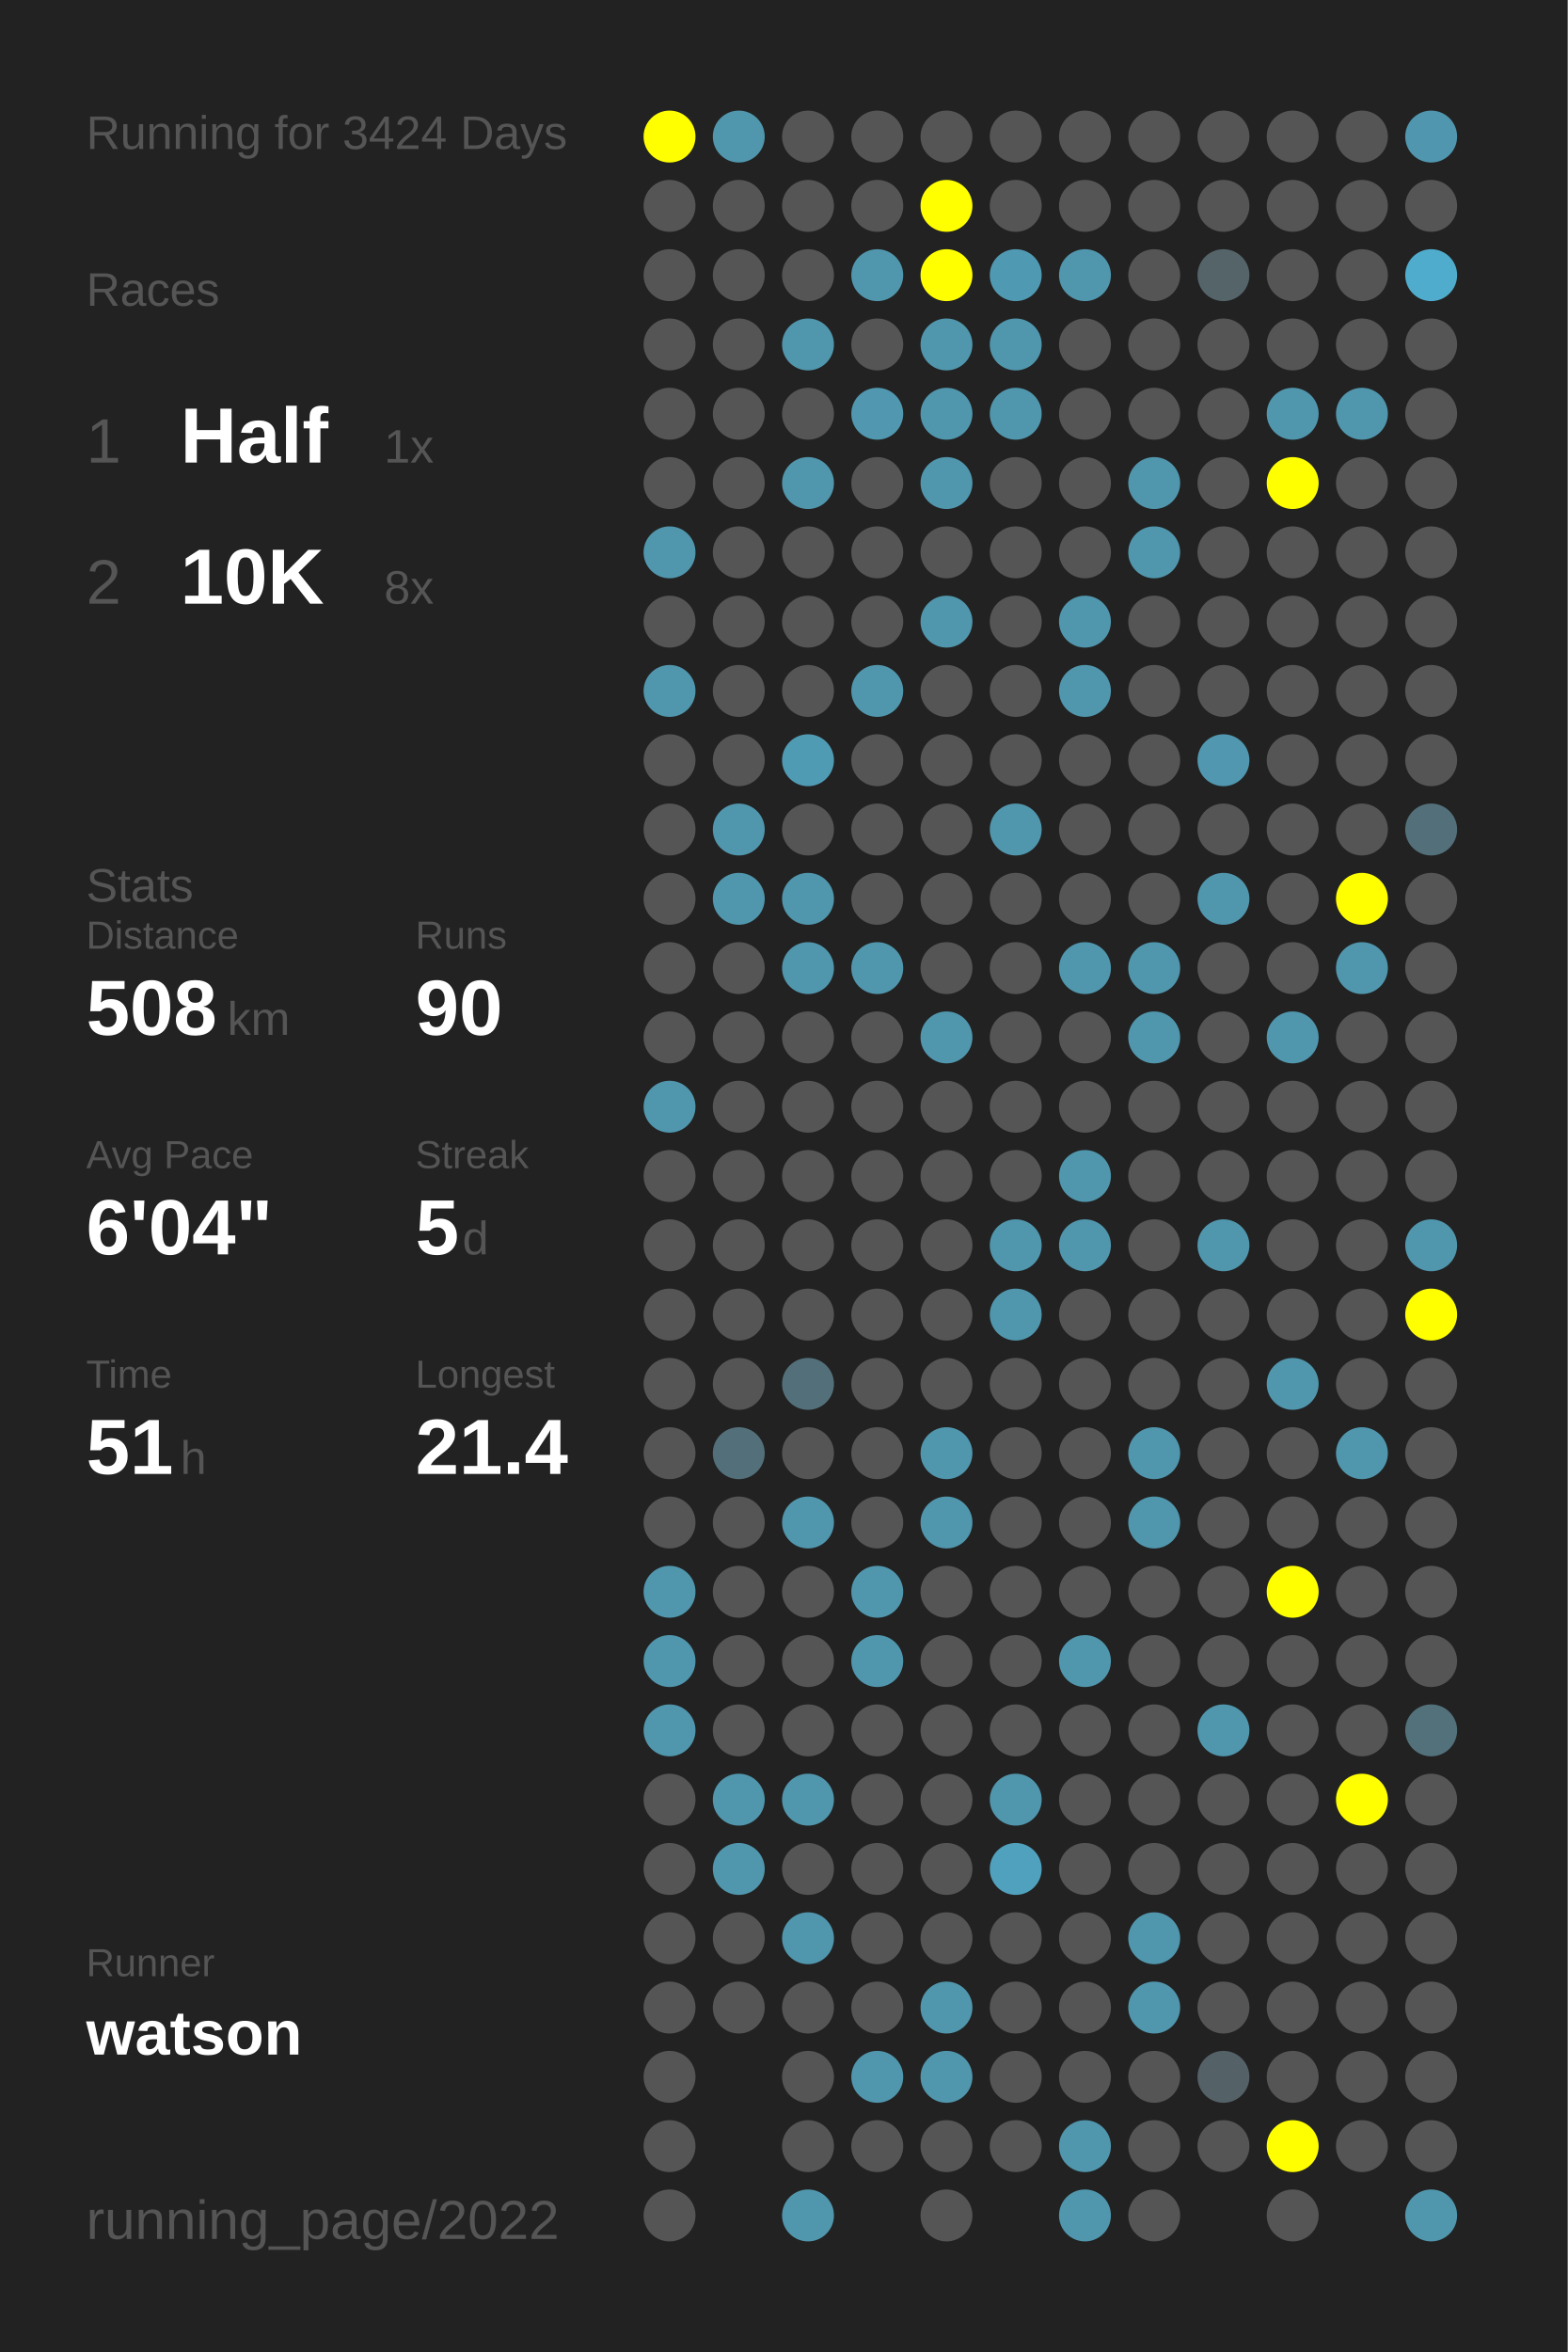
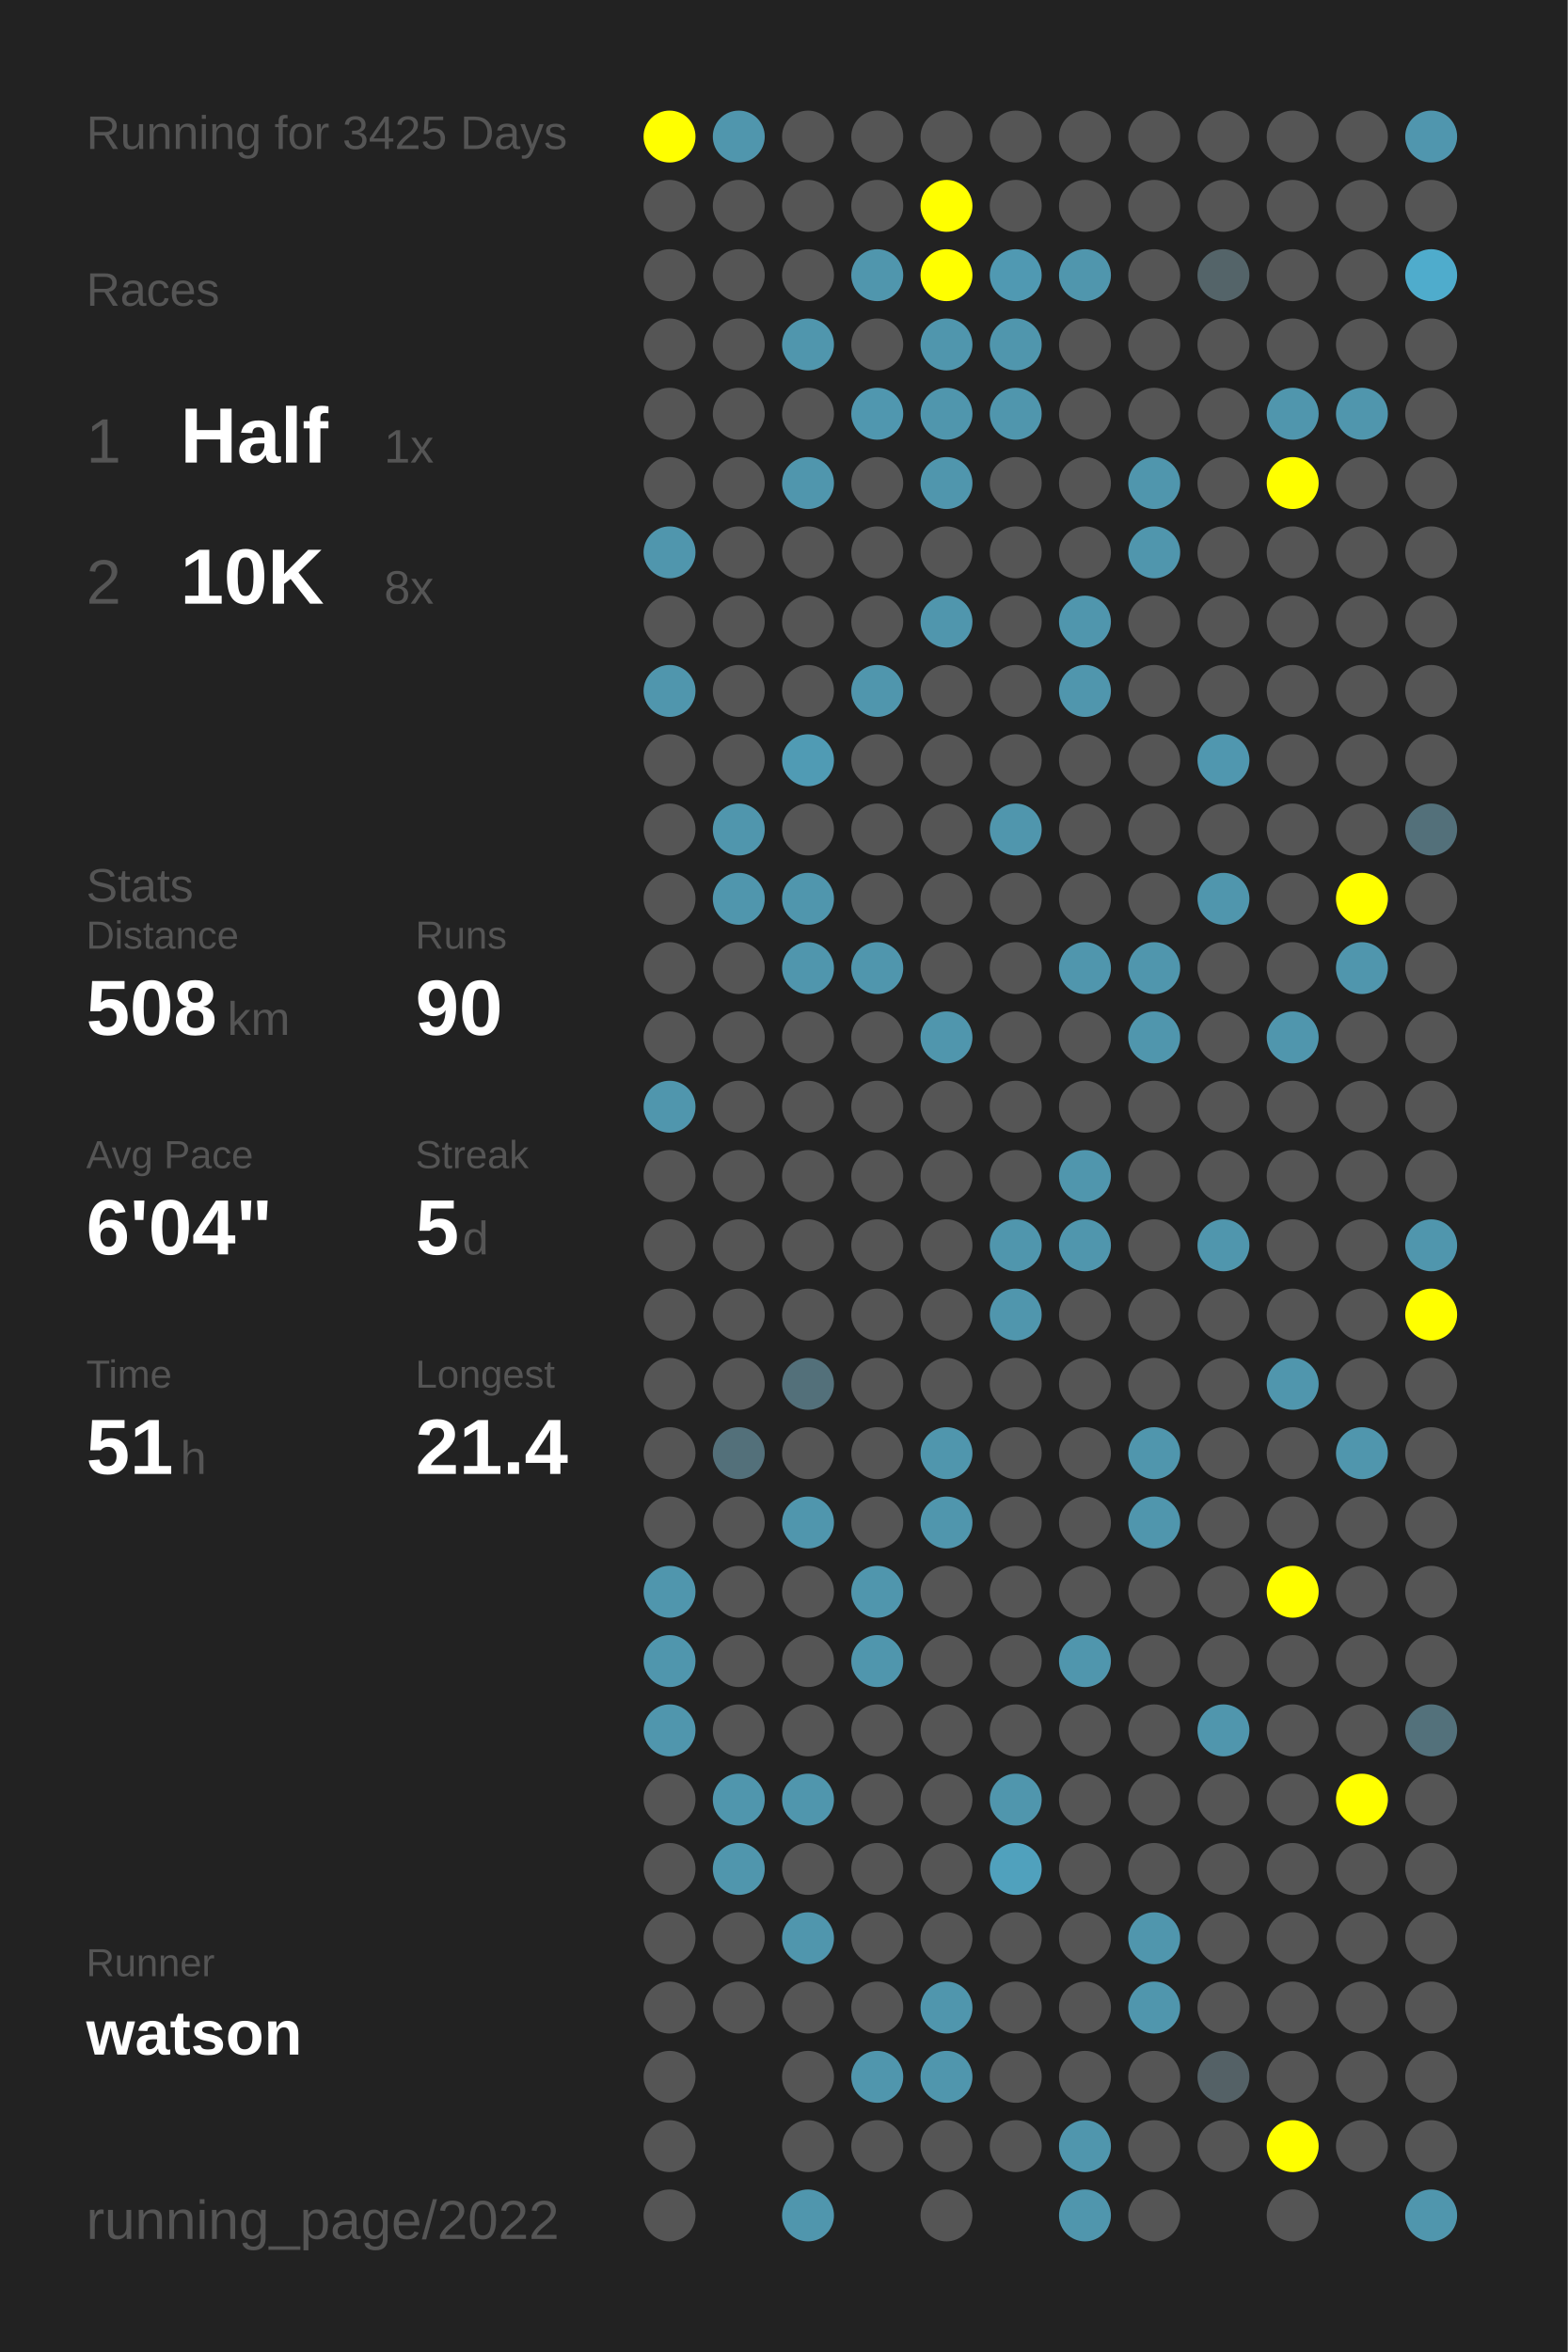
<svg xmlns="http://www.w3.org/2000/svg" baseProfile="full" height="300mm" version="1.1" viewBox="0,0,200,300" width="200mm">
  <defs />
  <rect fill="#222222" height="300" width="200" x="0" y="0" />
-   <text fill="#555555" style="font-size:6px; font-family:Arial;" x="11" y="19">Running for 3424 Days</text>
+   <text fill="#555555" style="font-size:6px; font-family:Arial;" x="11" y="19">Running for 3425 Days</text>
  <text fill="#555555" style="font-size:6px; font-family:Arial;" x="11" y="39">Races</text>
  <text fill="#555555" style="font-size:8px; font-family:Arial;" x="11" y="59">1</text>
  <text fill="#FFFFFF" style="font-size:10px; font-family:Arial; font-weight:bold;" x="23" y="59">Half</text>
  <text fill="#555555" style="font-size:6px; font-family:Arial;" x="49" y="59">1x</text>
  <text fill="#555555" style="font-size:8px; font-family:Arial;" x="11" y="77">2</text>
  <text fill="#FFFFFF" style="font-size:10px; font-family:Arial; font-weight:bold;" x="23" y="77">10K</text>
  <text fill="#555555" style="font-size:6px; font-family:Arial;" x="49" y="77">8x</text>
  <text fill="#555555" style="font-size:6px; font-family:Arial;" x="11" y="115">Stats</text>
  <text fill="#555555" style="font-size:5px; font-family:Arial;" x="11" y="121">Distance</text>
  <text fill="#FFFFFF" style="font-size:10px; font-family:Arial; font-weight:bold;" x="11" y="132">508</text>
  <text fill="#555555" style="font-size:6px; font-family:Arial;" x="29" y="132">km</text>
  <text fill="#555555" style="font-size:5px; font-family:Arial;" x="53" y="121">Runs</text>
  <text fill="#FFFFFF" style="font-size:10px; font-family:Arial; font-weight:bold;" x="53" y="132">90</text>
  <text fill="#555555" style="font-size:5px; font-family:Arial;" x="11" y="149">Avg Pace</text>
  <text fill="#FFFFFF" style="font-size:10px; font-family:Arial; font-weight:bold;" x="11" y="160">6'04"</text>
  <text fill="#555555" style="font-size:5px; font-family:Arial;" x="53" y="149">Streak</text>
  <text fill="#FFFFFF" style="font-size:10px; font-family:Arial; font-weight:bold;" x="53" y="160">5</text>
  <text fill="#555555" style="font-size:6px; font-family:Arial;" x="59" y="160">d</text>
  <text fill="#555555" style="font-size:5px; font-family:Arial;" x="11" y="177">Time</text>
  <text fill="#FFFFFF" style="font-size:10px; font-family:Arial; font-weight:bold;" x="11" y="188">51</text>
  <text fill="#555555" style="font-size:6px; font-family:Arial;" x="23" y="188">h</text>
  <text fill="#555555" style="font-size:5px; font-family:Arial;" x="53" y="177">Longest</text>
  <text fill="#FFFFFF" style="font-size:10px; font-family:Arial; font-weight:bold;" x="53" y="188">21.4</text>
  <text fill="#555555" style="font-size:5px; font-family:Arial;" x="11" y="252.065">Runner</text>
  <text fill="#FFFFFF" style="font-size:8px; font-family:Arial; font-weight:bold;" x="11" y="262.065">watson</text>
  <text fill="#555555" style="font-size:7px; font-family:Arial;" x="11" y="285.581">running_page/2022</text>
  <circle cx="85.417" cy="17.419" fill="#FFFF00" r="3.312" />
  <circle cx="85.417" cy="26.258" fill="#555555" r="3.312" />
  <circle cx="85.417" cy="35.097" fill="#555555" r="3.312" />
  <circle cx="85.417" cy="43.935" fill="#555555" r="3.312" />
  <circle cx="85.417" cy="52.774" fill="#555555" r="3.312" />
  <circle cx="85.417" cy="61.613" fill="#555555" r="3.312" />
  <circle cx="85.417" cy="70.452" fill="#5096ad" r="3.312" />
  <circle cx="85.417" cy="79.29" fill="#555555" r="3.312" />
  <circle cx="85.417" cy="88.129" fill="#5096ad" r="3.312" />
  <circle cx="85.417" cy="96.968" fill="#555555" r="3.312" />
  <circle cx="85.417" cy="105.806" fill="#555555" r="3.312" />
  <circle cx="85.417" cy="114.645" fill="#555555" r="3.312" />
  <circle cx="85.417" cy="123.484" fill="#555555" r="3.312" />
  <circle cx="85.417" cy="132.323" fill="#555555" r="3.312" />
  <circle cx="85.417" cy="141.161" fill="#5096ad" r="3.312" />
  <circle cx="85.417" cy="150" fill="#555555" r="3.312" />
  <circle cx="85.417" cy="158.839" fill="#555555" r="3.312" />
  <circle cx="85.417" cy="167.677" fill="#555555" r="3.312" />
  <circle cx="85.417" cy="176.516" fill="#555555" r="3.312" />
  <circle cx="85.417" cy="185.355" fill="#555555" r="3.312" />
  <circle cx="85.417" cy="194.194" fill="#555555" r="3.312" />
  <circle cx="85.417" cy="203.032" fill="#5096ad" r="3.312" />
  <circle cx="85.417" cy="211.871" fill="#5096ad" r="3.312" />
  <circle cx="85.417" cy="220.71" fill="#5096ad" r="3.312" />
  <circle cx="85.417" cy="229.548" fill="#555555" r="3.312" />
  <circle cx="85.417" cy="238.387" fill="#555555" r="3.312" />
  <circle cx="85.417" cy="247.226" fill="#555555" r="3.312" />
  <circle cx="85.417" cy="256.065" fill="#555555" r="3.312" />
  <circle cx="85.417" cy="264.903" fill="#555555" r="3.312" />
  <circle cx="85.417" cy="273.742" fill="#555555" r="3.312" />
  <circle cx="85.417" cy="282.581" fill="#555555" r="3.312" />
  <circle cx="94.25" cy="17.419" fill="#5096ad" r="3.312" />
  <circle cx="94.25" cy="26.258" fill="#555555" r="3.312" />
  <circle cx="94.25" cy="35.097" fill="#555555" r="3.312" />
  <circle cx="94.25" cy="43.935" fill="#555555" r="3.312" />
  <circle cx="94.25" cy="52.774" fill="#555555" r="3.312" />
  <circle cx="94.25" cy="61.613" fill="#555555" r="3.312" />
  <circle cx="94.25" cy="70.452" fill="#555555" r="3.312" />
  <circle cx="94.25" cy="79.29" fill="#555555" r="3.312" />
  <circle cx="94.25" cy="88.129" fill="#555555" r="3.312" />
  <circle cx="94.25" cy="96.968" fill="#555555" r="3.312" />
  <circle cx="94.25" cy="105.806" fill="#5096ad" r="3.312" />
  <circle cx="94.25" cy="114.645" fill="#5096ad" r="3.312" />
  <circle cx="94.25" cy="123.484" fill="#555555" r="3.312" />
  <circle cx="94.25" cy="132.323" fill="#555555" r="3.312" />
  <circle cx="94.25" cy="141.161" fill="#555555" r="3.312" />
  <circle cx="94.25" cy="150" fill="#555555" r="3.312" />
  <circle cx="94.25" cy="158.839" fill="#555555" r="3.312" />
  <circle cx="94.25" cy="167.677" fill="#555555" r="3.312" />
  <circle cx="94.25" cy="176.516" fill="#555555" r="3.312" />
  <circle cx="94.25" cy="185.355" fill="#53707a" r="3.312" />
  <circle cx="94.25" cy="194.194" fill="#555555" r="3.312" />
  <circle cx="94.25" cy="203.032" fill="#555555" r="3.312" />
  <circle cx="94.25" cy="211.871" fill="#555555" r="3.312" />
  <circle cx="94.25" cy="220.71" fill="#555555" r="3.312" />
  <circle cx="94.25" cy="229.548" fill="#5096ad" r="3.312" />
  <circle cx="94.25" cy="238.387" fill="#5096ad" r="3.312" />
  <circle cx="94.25" cy="247.226" fill="#555555" r="3.312" />
  <circle cx="94.25" cy="256.065" fill="#555555" r="3.312" />
  <circle cx="103.083" cy="17.419" fill="#555555" r="3.312" />
  <circle cx="103.083" cy="26.258" fill="#555555" r="3.312" />
  <circle cx="103.083" cy="35.097" fill="#555555" r="3.312" />
  <circle cx="103.083" cy="43.935" fill="#5096ad" r="3.312" />
  <circle cx="103.083" cy="52.774" fill="#555555" r="3.312" />
  <circle cx="103.083" cy="61.613" fill="#5096ad" r="3.312" />
  <circle cx="103.083" cy="70.452" fill="#555555" r="3.312" />
  <circle cx="103.083" cy="79.29" fill="#555555" r="3.312" />
  <circle cx="103.083" cy="88.129" fill="#555555" r="3.312" />
  <circle cx="103.083" cy="96.968" fill="#509bb4" r="3.312" />
  <circle cx="103.083" cy="105.806" fill="#555555" r="3.312" />
  <circle cx="103.083" cy="114.645" fill="#5096ad" r="3.312" />
  <circle cx="103.083" cy="123.484" fill="#5096ad" r="3.312" />
  <circle cx="103.083" cy="132.323" fill="#555555" r="3.312" />
  <circle cx="103.083" cy="141.161" fill="#555555" r="3.312" />
  <circle cx="103.083" cy="150" fill="#555555" r="3.312" />
  <circle cx="103.083" cy="158.839" fill="#555555" r="3.312" />
  <circle cx="103.083" cy="167.677" fill="#555555" r="3.312" />
  <circle cx="103.083" cy="176.516" fill="#53707a" r="3.312" />
  <circle cx="103.083" cy="185.355" fill="#555555" r="3.312" />
  <circle cx="103.083" cy="194.194" fill="#5096ad" r="3.312" />
  <circle cx="103.083" cy="203.032" fill="#555555" r="3.312" />
  <circle cx="103.083" cy="211.871" fill="#555555" r="3.312" />
  <circle cx="103.083" cy="220.71" fill="#555555" r="3.312" />
  <circle cx="103.083" cy="229.548" fill="#5096ad" r="3.312" />
  <circle cx="103.083" cy="238.387" fill="#555555" r="3.312" />
  <circle cx="103.083" cy="247.226" fill="#5096ad" r="3.312" />
  <circle cx="103.083" cy="256.065" fill="#555555" r="3.312" />
  <circle cx="103.083" cy="264.903" fill="#555555" r="3.312" />
  <circle cx="103.083" cy="273.742" fill="#555555" r="3.312" />
  <circle cx="103.083" cy="282.581" fill="#5096ad" r="3.312" />
  <circle cx="111.917" cy="17.419" fill="#555555" r="3.312" />
  <circle cx="111.917" cy="26.258" fill="#555555" r="3.312" />
  <circle cx="111.917" cy="35.097" fill="#5096ad" r="3.312" />
  <circle cx="111.917" cy="43.935" fill="#555555" r="3.312" />
  <circle cx="111.917" cy="52.774" fill="#5097af" r="3.312" />
  <circle cx="111.917" cy="61.613" fill="#555555" r="3.312" />
  <circle cx="111.917" cy="70.452" fill="#555555" r="3.312" />
  <circle cx="111.917" cy="79.29" fill="#555555" r="3.312" />
  <circle cx="111.917" cy="88.129" fill="#5096ad" r="3.312" />
  <circle cx="111.917" cy="96.968" fill="#555555" r="3.312" />
  <circle cx="111.917" cy="105.806" fill="#555555" r="3.312" />
  <circle cx="111.917" cy="114.645" fill="#555555" r="3.312" />
  <circle cx="111.917" cy="123.484" fill="#5096ad" r="3.312" />
  <circle cx="111.917" cy="132.323" fill="#555555" r="3.312" />
  <circle cx="111.917" cy="141.161" fill="#555555" r="3.312" />
  <circle cx="111.917" cy="150" fill="#555555" r="3.312" />
  <circle cx="111.917" cy="158.839" fill="#555555" r="3.312" />
  <circle cx="111.917" cy="167.677" fill="#555555" r="3.312" />
  <circle cx="111.917" cy="176.516" fill="#555555" r="3.312" />
  <circle cx="111.917" cy="185.355" fill="#555555" r="3.312" />
  <circle cx="111.917" cy="194.194" fill="#555555" r="3.312" />
  <circle cx="111.917" cy="203.032" fill="#5096ad" r="3.312" />
  <circle cx="111.917" cy="211.871" fill="#5096ad" r="3.312" />
  <circle cx="111.917" cy="220.71" fill="#555555" r="3.312" />
  <circle cx="111.917" cy="229.548" fill="#555555" r="3.312" />
  <circle cx="111.917" cy="238.387" fill="#555555" r="3.312" />
  <circle cx="111.917" cy="247.226" fill="#555555" r="3.312" />
  <circle cx="111.917" cy="256.065" fill="#555555" r="3.312" />
  <circle cx="111.917" cy="264.903" fill="#5096ad" r="3.312" />
  <circle cx="111.917" cy="273.742" fill="#555555" r="3.312" />
  <circle cx="120.75" cy="17.419" fill="#555555" r="3.312" />
  <circle cx="120.75" cy="26.258" fill="#FFFF00" r="3.312" />
  <circle cx="120.75" cy="35.097" fill="#FFFF00" r="3.312" />
  <circle cx="120.75" cy="43.935" fill="#5096ad" r="3.312" />
  <circle cx="120.75" cy="52.774" fill="#5096ad" r="3.312" />
  <circle cx="120.75" cy="61.613" fill="#5096ad" r="3.312" />
  <circle cx="120.75" cy="70.452" fill="#555555" r="3.312" />
  <circle cx="120.75" cy="79.29" fill="#5096ad" r="3.312" />
  <circle cx="120.75" cy="88.129" fill="#555555" r="3.312" />
  <circle cx="120.75" cy="96.968" fill="#555555" r="3.312" />
  <circle cx="120.75" cy="105.806" fill="#555555" r="3.312" />
  <circle cx="120.75" cy="114.645" fill="#555555" r="3.312" />
  <circle cx="120.75" cy="123.484" fill="#555555" r="3.312" />
  <circle cx="120.75" cy="132.323" fill="#5096ad" r="3.312" />
  <circle cx="120.75" cy="141.161" fill="#555555" r="3.312" />
  <circle cx="120.75" cy="150" fill="#555555" r="3.312" />
  <circle cx="120.75" cy="158.839" fill="#555555" r="3.312" />
  <circle cx="120.75" cy="167.677" fill="#555555" r="3.312" />
  <circle cx="120.75" cy="176.516" fill="#555555" r="3.312" />
  <circle cx="120.75" cy="185.355" fill="#5096ad" r="3.312" />
  <circle cx="120.75" cy="194.194" fill="#5096ad" r="3.312" />
  <circle cx="120.75" cy="203.032" fill="#555555" r="3.312" />
  <circle cx="120.75" cy="211.871" fill="#555555" r="3.312" />
  <circle cx="120.75" cy="220.71" fill="#555555" r="3.312" />
  <circle cx="120.75" cy="229.548" fill="#555555" r="3.312" />
  <circle cx="120.75" cy="238.387" fill="#555555" r="3.312" />
  <circle cx="120.75" cy="247.226" fill="#555555" r="3.312" />
  <circle cx="120.75" cy="256.065" fill="#5096ad" r="3.312" />
  <circle cx="120.75" cy="264.903" fill="#5096ad" r="3.312" />
  <circle cx="120.75" cy="273.742" fill="#555555" r="3.312" />
  <circle cx="120.75" cy="282.581" fill="#555555" r="3.312" />
  <circle cx="129.583" cy="17.419" fill="#555555" r="3.312" />
  <circle cx="129.583" cy="26.258" fill="#555555" r="3.312" />
  <circle cx="129.583" cy="35.097" fill="#5099b2" r="3.312" />
  <circle cx="129.583" cy="43.935" fill="#5096ad" r="3.312" />
  <circle cx="129.583" cy="52.774" fill="#5096ad" r="3.312" />
  <circle cx="129.583" cy="61.613" fill="#555555" r="3.312" />
  <circle cx="129.583" cy="70.452" fill="#555555" r="3.312" />
  <circle cx="129.583" cy="79.29" fill="#555555" r="3.312" />
  <circle cx="129.583" cy="88.129" fill="#555555" r="3.312" />
  <circle cx="129.583" cy="96.968" fill="#555555" r="3.312" />
  <circle cx="129.583" cy="105.806" fill="#5096ad" r="3.312" />
  <circle cx="129.583" cy="114.645" fill="#555555" r="3.312" />
  <circle cx="129.583" cy="123.484" fill="#555555" r="3.312" />
  <circle cx="129.583" cy="132.323" fill="#555555" r="3.312" />
  <circle cx="129.583" cy="141.161" fill="#555555" r="3.312" />
  <circle cx="129.583" cy="150" fill="#555555" r="3.312" />
  <circle cx="129.583" cy="158.839" fill="#5096ad" r="3.312" />
  <circle cx="129.583" cy="167.677" fill="#5096ad" r="3.312" />
  <circle cx="129.583" cy="176.516" fill="#555555" r="3.312" />
  <circle cx="129.583" cy="185.355" fill="#555555" r="3.312" />
  <circle cx="129.583" cy="194.194" fill="#555555" r="3.312" />
  <circle cx="129.583" cy="203.032" fill="#555555" r="3.312" />
  <circle cx="129.583" cy="211.871" fill="#555555" r="3.312" />
  <circle cx="129.583" cy="220.71" fill="#555555" r="3.312" />
  <circle cx="129.583" cy="229.548" fill="#5096ad" r="3.312" />
  <circle cx="129.583" cy="238.387" fill="#50a1bd" r="3.312" />
  <circle cx="129.583" cy="247.226" fill="#555555" r="3.312" />
  <circle cx="129.583" cy="256.065" fill="#555555" r="3.312" />
  <circle cx="129.583" cy="264.903" fill="#555555" r="3.312" />
  <circle cx="129.583" cy="273.742" fill="#555555" r="3.312" />
  <circle cx="138.417" cy="17.419" fill="#555555" r="3.312" />
  <circle cx="138.417" cy="26.258" fill="#555555" r="3.312" />
  <circle cx="138.417" cy="35.097" fill="#5096ad" r="3.312" />
  <circle cx="138.417" cy="43.935" fill="#555555" r="3.312" />
  <circle cx="138.417" cy="52.774" fill="#555555" r="3.312" />
  <circle cx="138.417" cy="61.613" fill="#555555" r="3.312" />
  <circle cx="138.417" cy="70.452" fill="#555555" r="3.312" />
  <circle cx="138.417" cy="79.29" fill="#5096ad" r="3.312" />
  <circle cx="138.417" cy="88.129" fill="#5096ad" r="3.312" />
  <circle cx="138.417" cy="96.968" fill="#555555" r="3.312" />
  <circle cx="138.417" cy="105.806" fill="#555555" r="3.312" />
  <circle cx="138.417" cy="114.645" fill="#555555" r="3.312" />
  <circle cx="138.417" cy="123.484" fill="#5096ad" r="3.312" />
  <circle cx="138.417" cy="132.323" fill="#555555" r="3.312" />
  <circle cx="138.417" cy="141.161" fill="#555555" r="3.312" />
  <circle cx="138.417" cy="150" fill="#5096ad" r="3.312" />
  <circle cx="138.417" cy="158.839" fill="#5096ad" r="3.312" />
  <circle cx="138.417" cy="167.677" fill="#555555" r="3.312" />
  <circle cx="138.417" cy="176.516" fill="#555555" r="3.312" />
  <circle cx="138.417" cy="185.355" fill="#555555" r="3.312" />
  <circle cx="138.417" cy="194.194" fill="#555555" r="3.312" />
  <circle cx="138.417" cy="203.032" fill="#555555" r="3.312" />
  <circle cx="138.417" cy="211.871" fill="#5096ad" r="3.312" />
  <circle cx="138.417" cy="220.71" fill="#555555" r="3.312" />
  <circle cx="138.417" cy="229.548" fill="#555555" r="3.312" />
  <circle cx="138.417" cy="238.387" fill="#555555" r="3.312" />
  <circle cx="138.417" cy="247.226" fill="#555555" r="3.312" />
  <circle cx="138.417" cy="256.065" fill="#555555" r="3.312" />
  <circle cx="138.417" cy="264.903" fill="#555555" r="3.312" />
  <circle cx="138.417" cy="273.742" fill="#5096ad" r="3.312" />
  <circle cx="138.417" cy="282.581" fill="#5096ad" r="3.312" />
  <circle cx="147.25" cy="17.419" fill="#555555" r="3.312" />
  <circle cx="147.25" cy="26.258" fill="#555555" r="3.312" />
  <circle cx="147.25" cy="35.097" fill="#555555" r="3.312" />
  <circle cx="147.25" cy="43.935" fill="#555555" r="3.312" />
  <circle cx="147.25" cy="52.774" fill="#555555" r="3.312" />
  <circle cx="147.25" cy="61.613" fill="#5096ad" r="3.312" />
  <circle cx="147.25" cy="70.452" fill="#5096ad" r="3.312" />
  <circle cx="147.25" cy="79.29" fill="#555555" r="3.312" />
  <circle cx="147.25" cy="88.129" fill="#555555" r="3.312" />
  <circle cx="147.25" cy="96.968" fill="#555555" r="3.312" />
  <circle cx="147.25" cy="105.806" fill="#555555" r="3.312" />
  <circle cx="147.25" cy="114.645" fill="#555555" r="3.312" />
  <circle cx="147.25" cy="123.484" fill="#5096ad" r="3.312" />
  <circle cx="147.25" cy="132.323" fill="#5096ad" r="3.312" />
  <circle cx="147.25" cy="141.161" fill="#555555" r="3.312" />
  <circle cx="147.25" cy="150" fill="#555555" r="3.312" />
  <circle cx="147.25" cy="158.839" fill="#555555" r="3.312" />
  <circle cx="147.25" cy="167.677" fill="#555555" r="3.312" />
  <circle cx="147.25" cy="176.516" fill="#555555" r="3.312" />
  <circle cx="147.25" cy="185.355" fill="#5096ad" r="3.312" />
  <circle cx="147.25" cy="194.194" fill="#5096ad" r="3.312" />
  <circle cx="147.25" cy="203.032" fill="#555555" r="3.312" />
  <circle cx="147.25" cy="211.871" fill="#555555" r="3.312" />
  <circle cx="147.25" cy="220.71" fill="#555555" r="3.312" />
  <circle cx="147.25" cy="229.548" fill="#555555" r="3.312" />
  <circle cx="147.25" cy="238.387" fill="#555555" r="3.312" />
  <circle cx="147.25" cy="247.226" fill="#5096ad" r="3.312" />
  <circle cx="147.25" cy="256.065" fill="#5096ad" r="3.312" />
  <circle cx="147.25" cy="264.903" fill="#555555" r="3.312" />
  <circle cx="147.25" cy="273.742" fill="#555555" r="3.312" />
  <circle cx="147.25" cy="282.581" fill="#555555" r="3.312" />
  <circle cx="156.083" cy="17.419" fill="#555555" r="3.312" />
  <circle cx="156.083" cy="26.258" fill="#555555" r="3.312" />
  <circle cx="156.083" cy="35.097" fill="#546469" r="3.312" />
  <circle cx="156.083" cy="43.935" fill="#555555" r="3.312" />
  <circle cx="156.083" cy="52.774" fill="#555555" r="3.312" />
  <circle cx="156.083" cy="61.613" fill="#555555" r="3.312" />
  <circle cx="156.083" cy="70.452" fill="#555555" r="3.312" />
  <circle cx="156.083" cy="79.29" fill="#555555" r="3.312" />
  <circle cx="156.083" cy="88.129" fill="#555555" r="3.312" />
  <circle cx="156.083" cy="96.968" fill="#5097af" r="3.312" />
  <circle cx="156.083" cy="105.806" fill="#555555" r="3.312" />
  <circle cx="156.083" cy="114.645" fill="#5096ad" r="3.312" />
  <circle cx="156.083" cy="123.484" fill="#555555" r="3.312" />
  <circle cx="156.083" cy="132.323" fill="#555555" r="3.312" />
  <circle cx="156.083" cy="141.161" fill="#555555" r="3.312" />
  <circle cx="156.083" cy="150" fill="#555555" r="3.312" />
  <circle cx="156.083" cy="158.839" fill="#5096ad" r="3.312" />
  <circle cx="156.083" cy="167.677" fill="#555555" r="3.312" />
  <circle cx="156.083" cy="176.516" fill="#555555" r="3.312" />
  <circle cx="156.083" cy="185.355" fill="#555555" r="3.312" />
  <circle cx="156.083" cy="194.194" fill="#555555" r="3.312" />
  <circle cx="156.083" cy="203.032" fill="#555555" r="3.312" />
  <circle cx="156.083" cy="211.871" fill="#555555" r="3.312" />
  <circle cx="156.083" cy="220.71" fill="#5096ad" r="3.312" />
  <circle cx="156.083" cy="229.548" fill="#555555" r="3.312" />
  <circle cx="156.083" cy="238.387" fill="#555555" r="3.312" />
  <circle cx="156.083" cy="247.226" fill="#555555" r="3.312" />
  <circle cx="156.083" cy="256.065" fill="#555555" r="3.312" />
  <circle cx="156.083" cy="264.903" fill="#546166" r="3.312" />
  <circle cx="156.083" cy="273.742" fill="#555555" r="3.312" />
  <circle cx="164.917" cy="17.419" fill="#555555" r="3.312" />
  <circle cx="164.917" cy="26.258" fill="#555555" r="3.312" />
  <circle cx="164.917" cy="35.097" fill="#555555" r="3.312" />
  <circle cx="164.917" cy="43.935" fill="#555555" r="3.312" />
  <circle cx="164.917" cy="52.774" fill="#5096ad" r="3.312" />
  <circle cx="164.917" cy="61.613" fill="#FFFF00" r="3.312" />
  <circle cx="164.917" cy="70.452" fill="#555555" r="3.312" />
  <circle cx="164.917" cy="79.29" fill="#555555" r="3.312" />
  <circle cx="164.917" cy="88.129" fill="#555555" r="3.312" />
  <circle cx="164.917" cy="96.968" fill="#555555" r="3.312" />
  <circle cx="164.917" cy="105.806" fill="#555555" r="3.312" />
  <circle cx="164.917" cy="114.645" fill="#555555" r="3.312" />
  <circle cx="164.917" cy="123.484" fill="#555555" r="3.312" />
  <circle cx="164.917" cy="132.323" fill="#5096ad" r="3.312" />
  <circle cx="164.917" cy="141.161" fill="#555555" r="3.312" />
  <circle cx="164.917" cy="150" fill="#555555" r="3.312" />
  <circle cx="164.917" cy="158.839" fill="#555555" r="3.312" />
  <circle cx="164.917" cy="167.677" fill="#555555" r="3.312" />
  <circle cx="164.917" cy="176.516" fill="#5096ad" r="3.312" />
  <circle cx="164.917" cy="185.355" fill="#555555" r="3.312" />
  <circle cx="164.917" cy="194.194" fill="#555555" r="3.312" />
  <circle cx="164.917" cy="203.032" fill="#FFFF00" r="3.312" />
  <circle cx="164.917" cy="211.871" fill="#555555" r="3.312" />
  <circle cx="164.917" cy="220.71" fill="#555555" r="3.312" />
  <circle cx="164.917" cy="229.548" fill="#555555" r="3.312" />
  <circle cx="164.917" cy="238.387" fill="#555555" r="3.312" />
  <circle cx="164.917" cy="247.226" fill="#555555" r="3.312" />
  <circle cx="164.917" cy="256.065" fill="#555555" r="3.312" />
  <circle cx="164.917" cy="264.903" fill="#555555" r="3.312" />
  <circle cx="164.917" cy="273.742" fill="#FFFF00" r="3.312" />
  <circle cx="164.917" cy="282.581" fill="#555555" r="3.312" />
  <circle cx="173.75" cy="17.419" fill="#555555" r="3.312" />
  <circle cx="173.75" cy="26.258" fill="#555555" r="3.312" />
  <circle cx="173.75" cy="35.097" fill="#555555" r="3.312" />
  <circle cx="173.75" cy="43.935" fill="#555555" r="3.312" />
  <circle cx="173.75" cy="52.774" fill="#5096ad" r="3.312" />
  <circle cx="173.75" cy="61.613" fill="#555555" r="3.312" />
  <circle cx="173.75" cy="70.452" fill="#555555" r="3.312" />
  <circle cx="173.75" cy="79.29" fill="#555555" r="3.312" />
  <circle cx="173.75" cy="88.129" fill="#555555" r="3.312" />
  <circle cx="173.75" cy="96.968" fill="#555555" r="3.312" />
  <circle cx="173.75" cy="105.806" fill="#555555" r="3.312" />
  <circle cx="173.75" cy="114.645" fill="#FFFF00" r="3.312" />
  <circle cx="173.75" cy="123.484" fill="#5096ad" r="3.312" />
  <circle cx="173.75" cy="132.323" fill="#555555" r="3.312" />
  <circle cx="173.75" cy="141.161" fill="#555555" r="3.312" />
  <circle cx="173.75" cy="150" fill="#555555" r="3.312" />
  <circle cx="173.75" cy="158.839" fill="#555555" r="3.312" />
  <circle cx="173.75" cy="167.677" fill="#555555" r="3.312" />
  <circle cx="173.75" cy="176.516" fill="#555555" r="3.312" />
  <circle cx="173.75" cy="185.355" fill="#5096ad" r="3.312" />
  <circle cx="173.75" cy="194.194" fill="#555555" r="3.312" />
  <circle cx="173.75" cy="203.032" fill="#555555" r="3.312" />
  <circle cx="173.75" cy="211.871" fill="#555555" r="3.312" />
  <circle cx="173.75" cy="220.71" fill="#555555" r="3.312" />
  <circle cx="173.75" cy="229.548" fill="#FFFF00" r="3.312" />
  <circle cx="173.75" cy="238.387" fill="#555555" r="3.312" />
  <circle cx="173.75" cy="247.226" fill="#555555" r="3.312" />
  <circle cx="173.75" cy="256.065" fill="#555555" r="3.312" />
  <circle cx="173.75" cy="264.903" fill="#555555" r="3.312" />
  <circle cx="173.75" cy="273.742" fill="#555555" r="3.312" />
  <circle cx="182.583" cy="17.419" fill="#5096ae" r="3.312" />
  <circle cx="182.583" cy="26.258" fill="#555555" r="3.312" />
  <circle cx="182.583" cy="35.097" fill="#4faccc" r="3.312" />
  <circle cx="182.583" cy="43.935" fill="#555555" r="3.312" />
  <circle cx="182.583" cy="52.774" fill="#555555" r="3.312" />
  <circle cx="182.583" cy="61.613" fill="#555555" r="3.312" />
  <circle cx="182.583" cy="70.452" fill="#555555" r="3.312" />
  <circle cx="182.583" cy="79.29" fill="#555555" r="3.312" />
  <circle cx="182.583" cy="88.129" fill="#555555" r="3.312" />
  <circle cx="182.583" cy="96.968" fill="#555555" r="3.312" />
  <circle cx="182.583" cy="105.806" fill="#53707a" r="3.312" />
  <circle cx="182.583" cy="114.645" fill="#555555" r="3.312" />
  <circle cx="182.583" cy="123.484" fill="#555555" r="3.312" />
  <circle cx="182.583" cy="132.323" fill="#555555" r="3.312" />
  <circle cx="182.583" cy="141.161" fill="#555555" r="3.312" />
  <circle cx="182.583" cy="150" fill="#555555" r="3.312" />
  <circle cx="182.583" cy="158.839" fill="#5096ad" r="3.312" />
  <circle cx="182.583" cy="167.677" fill="#FFFF00" r="3.312" />
  <circle cx="182.583" cy="176.516" fill="#555555" r="3.312" />
  <circle cx="182.583" cy="185.355" fill="#555555" r="3.312" />
  <circle cx="182.583" cy="194.194" fill="#555555" r="3.312" />
  <circle cx="182.583" cy="203.032" fill="#555555" r="3.312" />
  <circle cx="182.583" cy="211.871" fill="#555555" r="3.312" />
  <circle cx="182.583" cy="220.71" fill="#53717b" r="3.312" />
  <circle cx="182.583" cy="229.548" fill="#555555" r="3.312" />
  <circle cx="182.583" cy="238.387" fill="#555555" r="3.312" />
  <circle cx="182.583" cy="247.226" fill="#555555" r="3.312" />
  <circle cx="182.583" cy="256.065" fill="#555555" r="3.312" />
  <circle cx="182.583" cy="264.903" fill="#555555" r="3.312" />
  <circle cx="182.583" cy="273.742" fill="#555555" r="3.312" />
  <circle cx="182.583" cy="282.581" fill="#5096ad" r="3.312" />
</svg>
